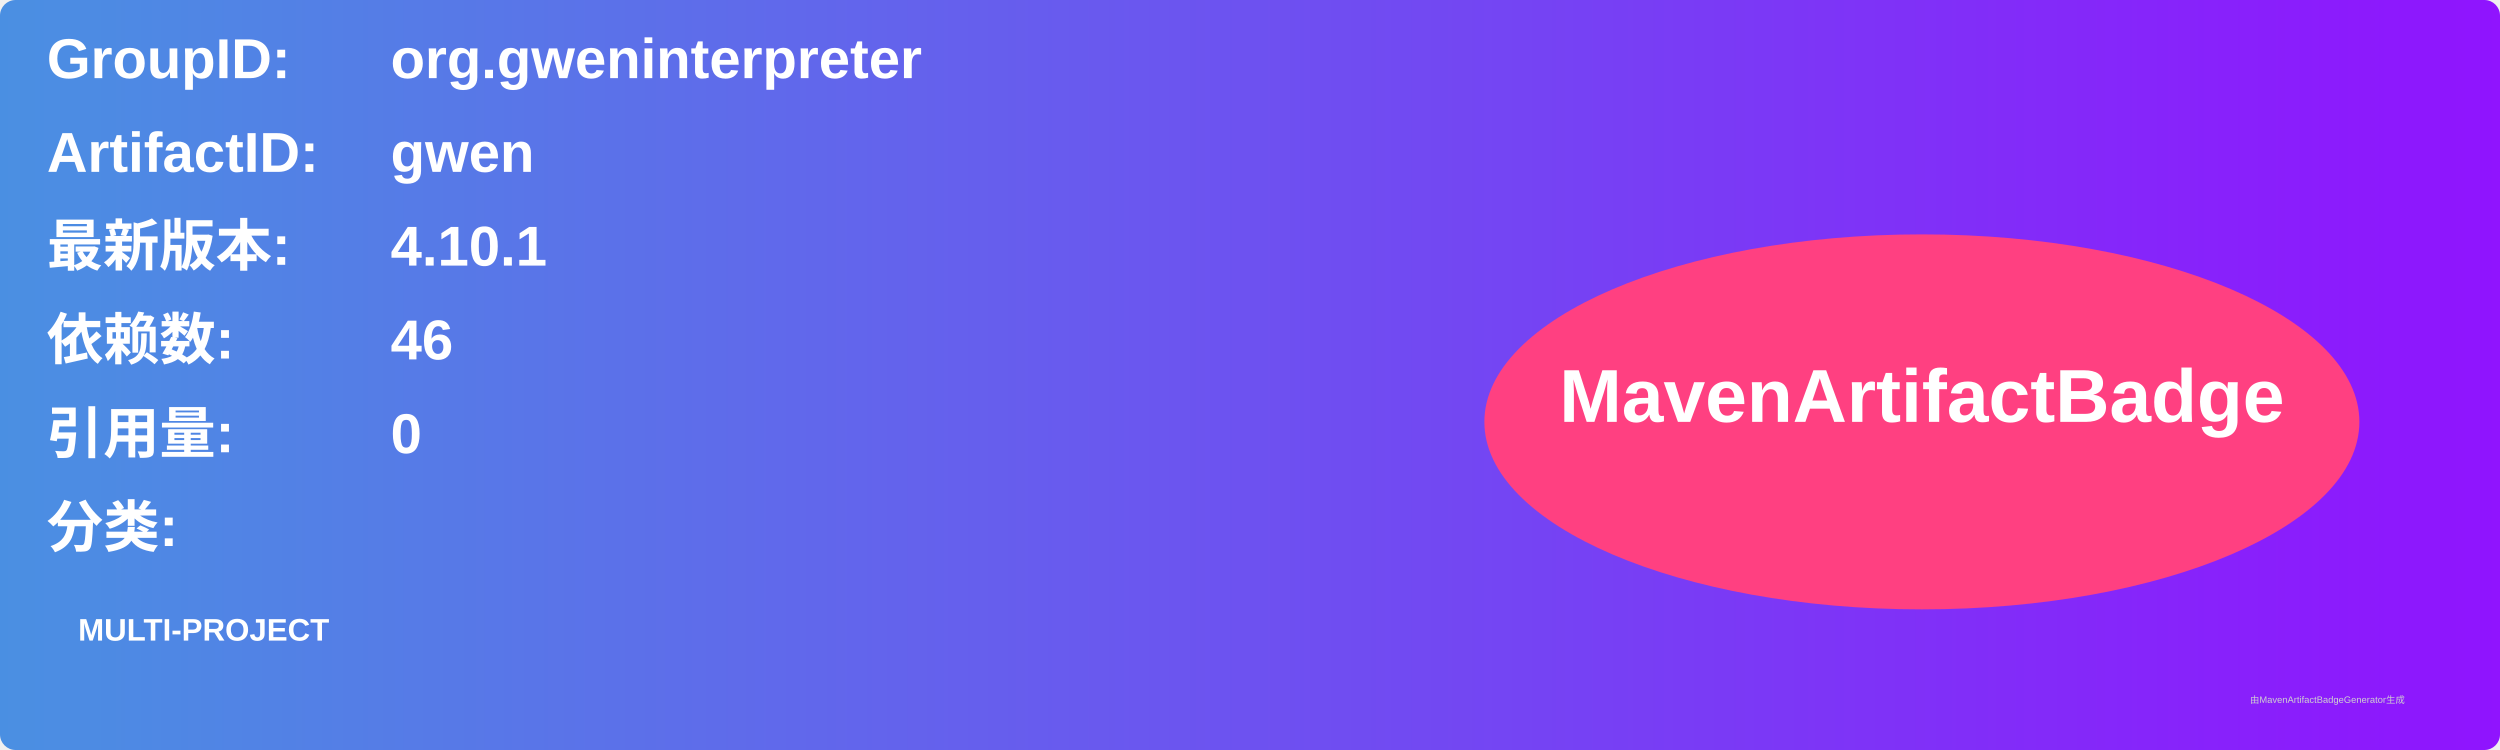
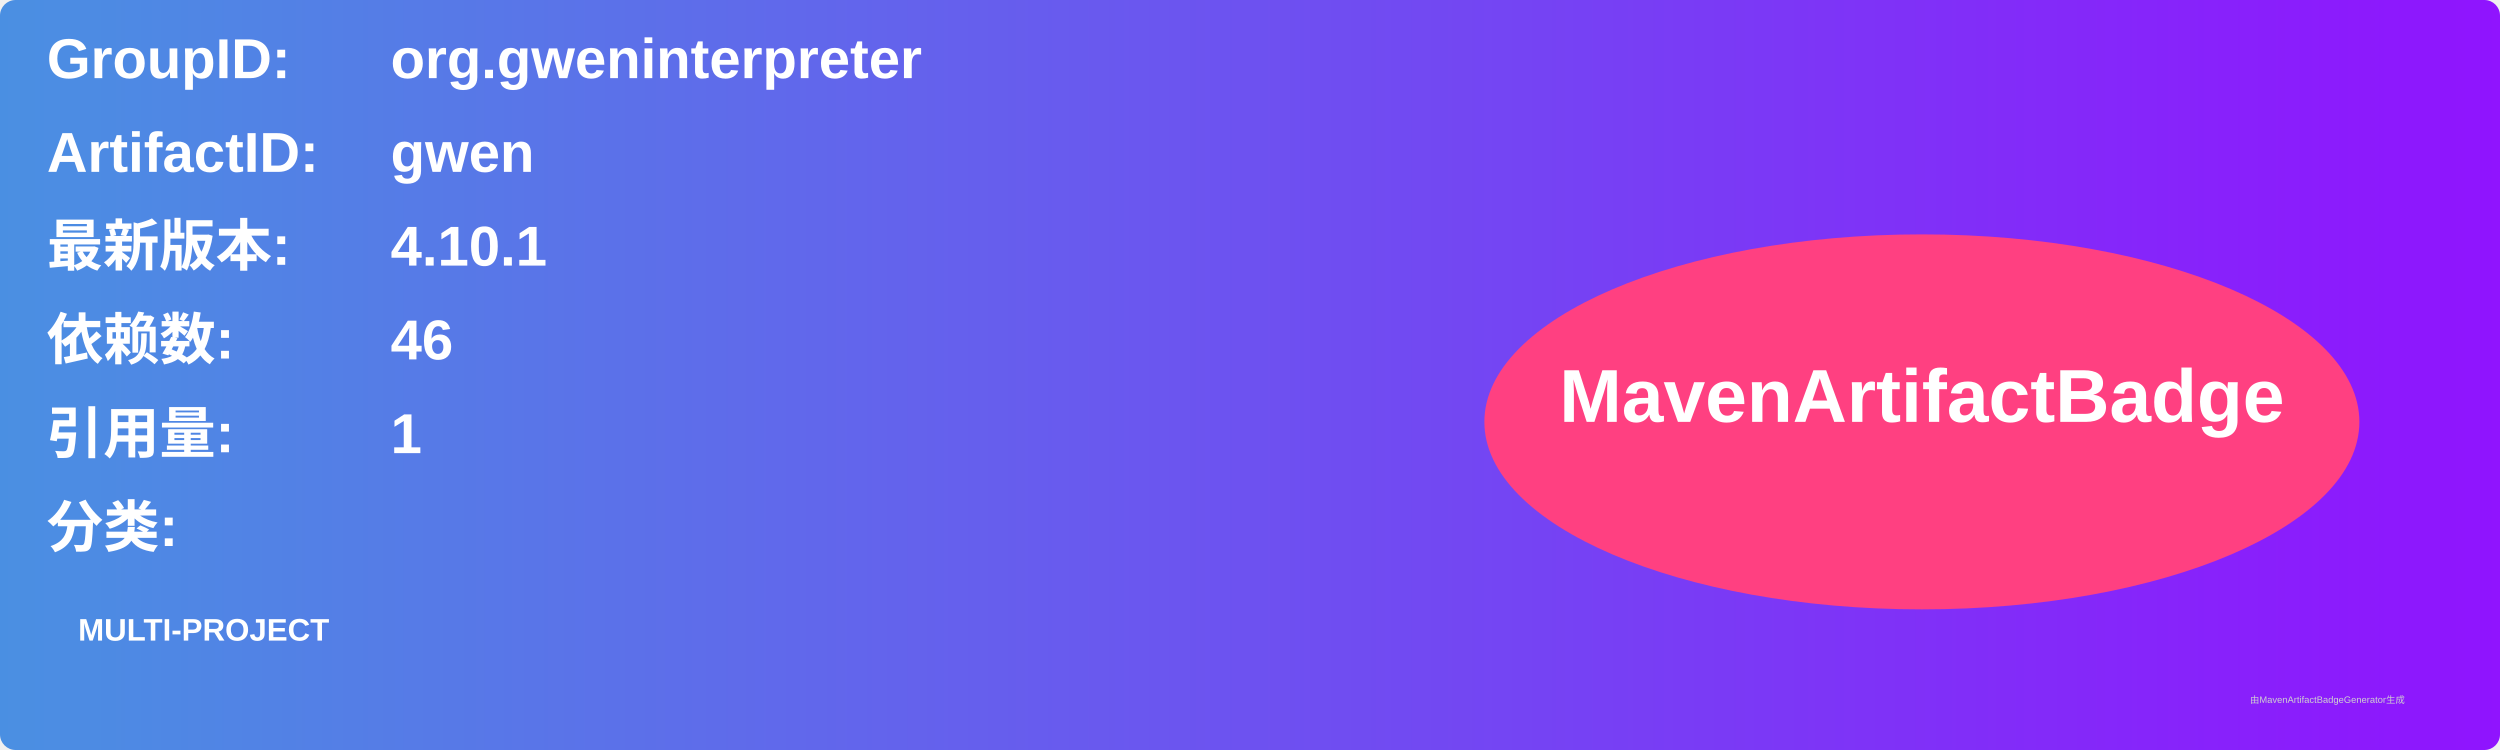
<svg xmlns="http://www.w3.org/2000/svg" width="800" height="240" viewBox="0 0 800 240">
  <linearGradient id="grad" x1="0%" y1="0%" x2="100%" y2="0%">
    <stop offset="0%" stop-color="#4a90e2" />
    <stop offset="100%" stop-color="#9013fe" />
  </linearGradient>
  <rect width="100%" height="100%" rx="5" ry="5" fill="url(#grad)" />
  <g transform="translate(15, 15)">
    <text x="0" y="10" font-family="Arial" font-size="18" fill="white" font-weight="bold" width="260">GroupID:</text>
    <text x="110" y="10" font-family="Arial" font-size="18" fill="white" font-weight="bold" width="460">org.gweninterpreter</text>
    <text x="0" y="40" font-family="Arial" font-size="18" fill="white" font-weight="bold" width="260">ArtifactID:</text>
    <text x="110" y="40" font-family="Arial" font-size="18" fill="white" font-weight="bold" width="460">gwen</text>
    <text x="0" y="70" font-family="Arial" font-size="18" fill="white" font-weight="bold">最新版本:</text>
    <text x="110" y="70" font-family="Arial" font-size="18" fill="white" font-weight="bold">
      <tspan font-weight="bold">4.10.1</tspan>
    </text>
    <text x="0" y="100" font-family="Arial" font-size="18" fill="white" font-weight="bold">依赖数: </text>
    <text x="110" y="100" font-family="Arial" font-size="18" fill="white">
      <tspan font-weight="bold">46</tspan>
    </text>
    <text x="0" y="130" font-family="Arial" font-size="18" fill="white" font-weight="bold">引用量: </text>
    <text x="110" y="130" font-family="Arial" font-size="18" fill="white">
-       <tspan font-weight="bold">0</tspan>
+       <tspan font-weight="bold">1</tspan>
    </text>
    <text x="0" y="160" font-family="Arial" font-size="18" fill="white" font-weight="bold">分类:</text>
    <text x="10" y="190" font-family="Arial" font-size="10" fill="white">
      <tspan font-weight="bold">MULTI-PROJECT</tspan>
    </text>
    <ellipse cx="600" cy="120" rx="140" ry="60" fill="#ff4081" />
    <text x="600" y="120" text-anchor="middle" font-family="Arial" font-size="24" fill="white" font-weight="bold">MavenArtifactBadge</text>
  </g>
  <text x="720" y="225" font-family="Arial" font-size="3" fill="#d0d0d0">由MavenArtifactBadgeGenerator生成</text>
</svg>
